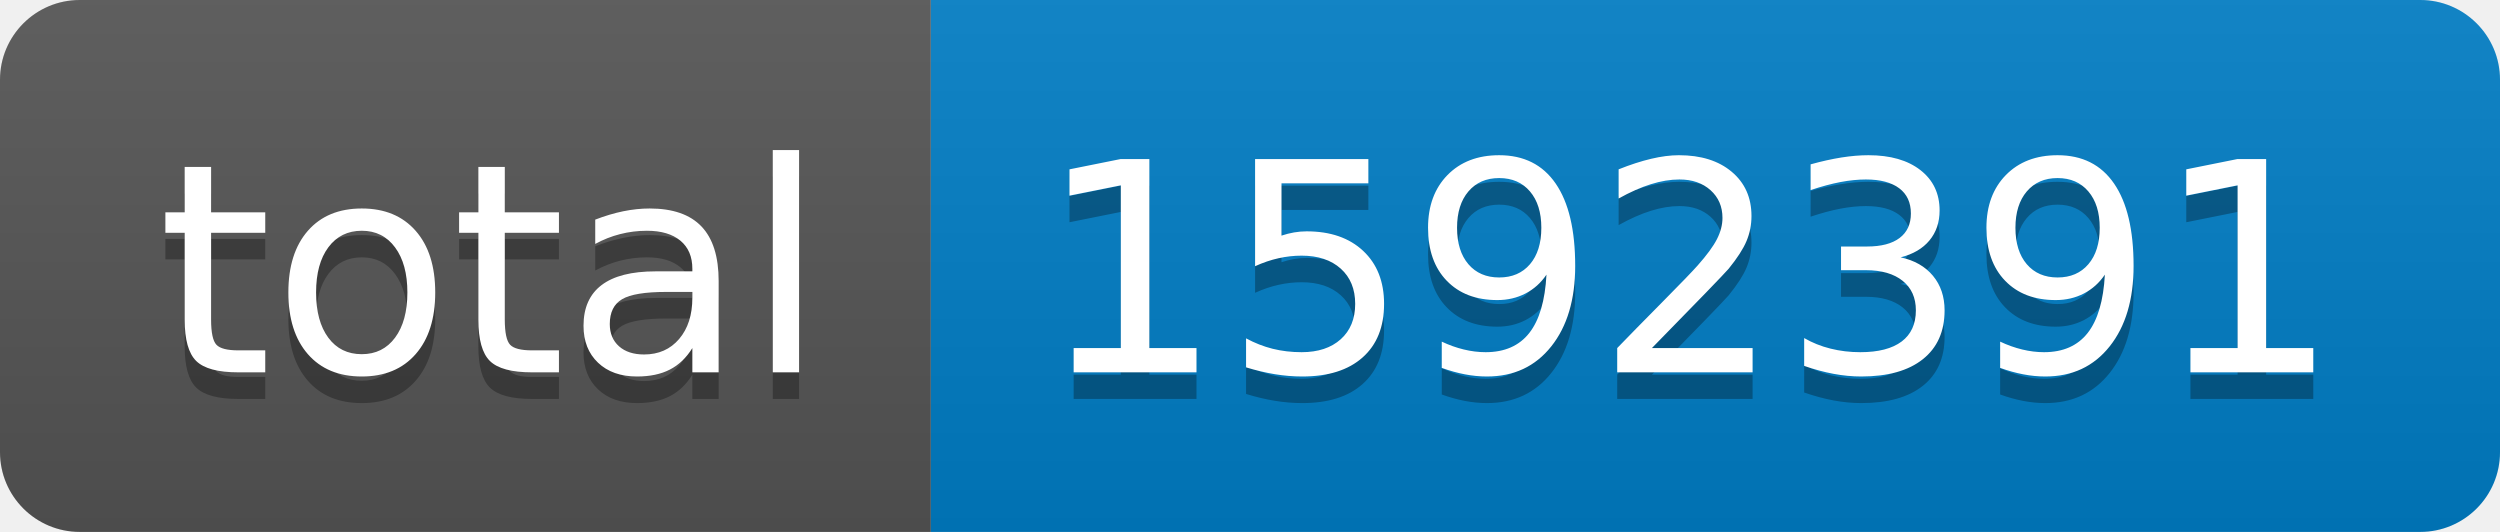
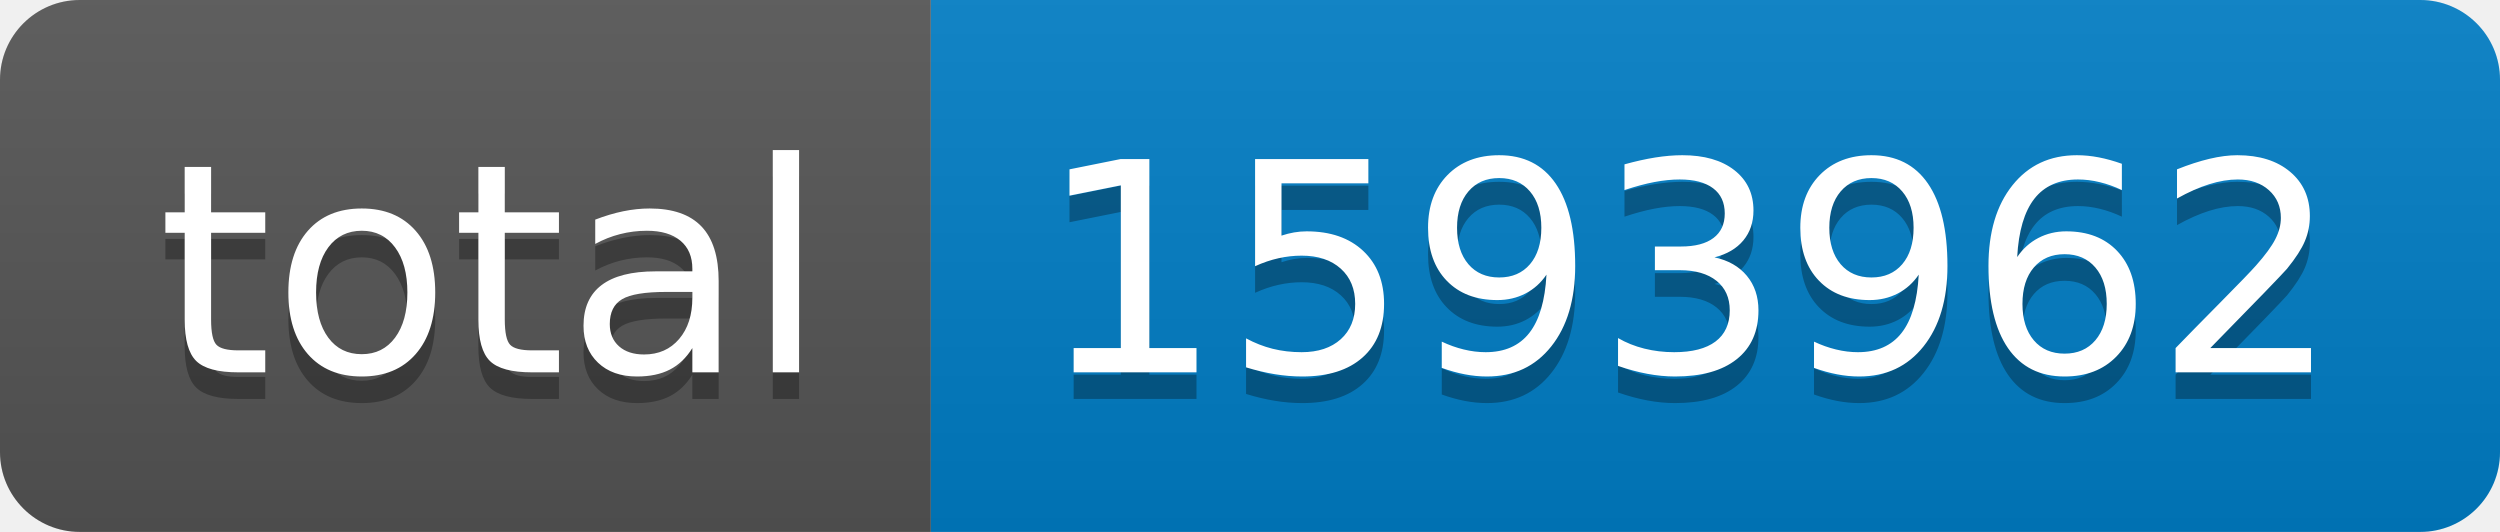
- <svg xmlns="http://www.w3.org/2000/svg" width="94" height="20" role="img" aria-label="total: 1592391">
+ <svg xmlns="http://www.w3.org/2000/svg" width="94" height="20" role="img" aria-label="total: 1593962">
  <linearGradient id="s" x2="0" y2="100%">
    <stop offset="0" stop-color="#bbb" stop-opacity=".1" />
    <stop offset="1" stop-opacity=".1" />
  </linearGradient>
  <clipPath id="r">
    <rect width="94" height="20" rx="3" fill="#fff" />
  </clipPath>
  <g clip-path="url(#r)">
    <rect width="35" height="20" fill="#555" />
    <rect x="35" width="59" height="20" fill="#007ec6" />
    <rect width="94" height="20" fill="url(#s)" />
  </g>
  <g fill="#fff" text-anchor="middle" font-family="Verdana,Geneva,DejaVu Sans,sans-serif" text-rendering="geometricPrecision" font-size="110">
    <text aria-hidden="true" x="185" y="150" fill="#010101" fill-opacity=".3" transform="scale(.1)" textLength="250">total</text>
    <text x="185" y="140" transform="scale(.1)" fill="#fff" textLength="250">total</text>
-     <text aria-hidden="true" x="635" y="150" fill="#010101" fill-opacity=".3" transform="scale(.1)" textLength="490">1592391</text>
-     <text x="635" y="140" transform="scale(.1)" fill="#fff" textLength="490">1592391</text>
+     <text aria-hidden="true" x="635" y="150" fill="#010101" fill-opacity=".3" transform="scale(.1)" textLength="490">1593962</text>
+     <text x="635" y="140" transform="scale(.1)" fill="#fff" textLength="490">1593962</text>
  </g>
</svg>
